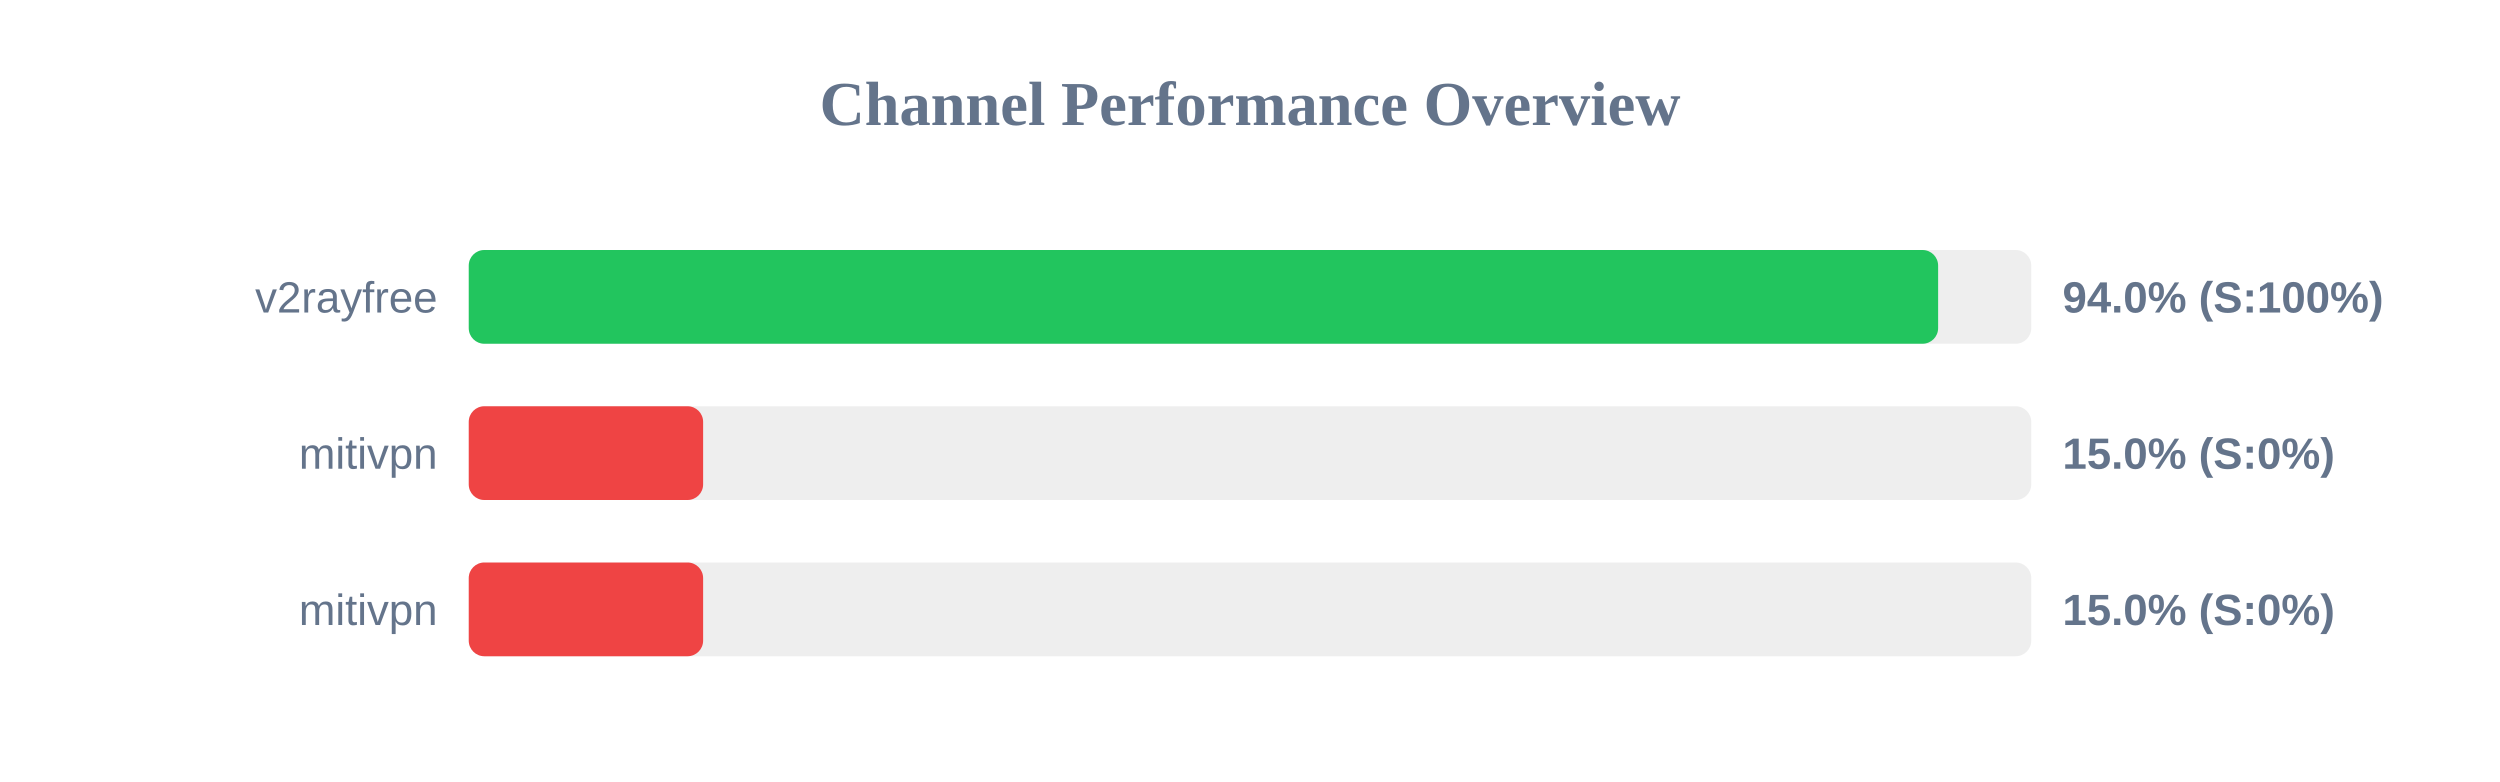
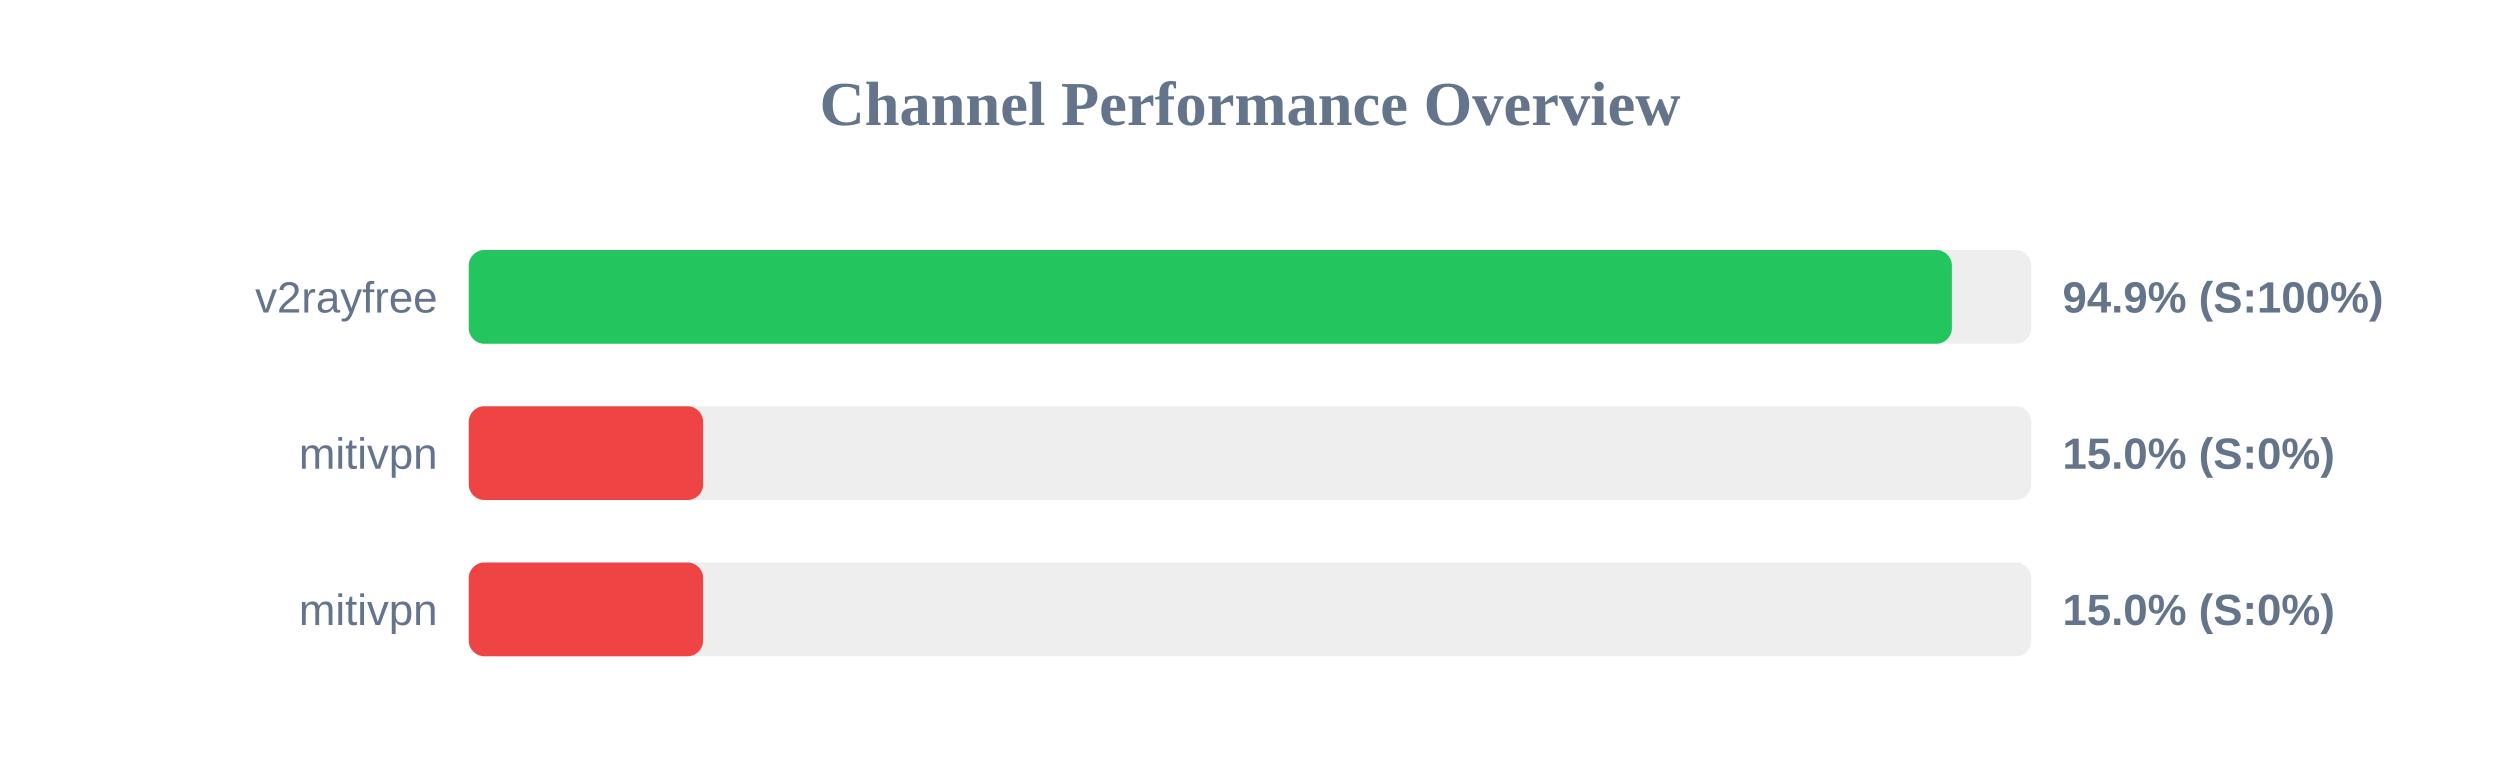
<svg xmlns="http://www.w3.org/2000/svg" width="800" height="250" version="1.1">
  <style>
        .row { font: 14px Arial; fill: #64748b; }
        .score { font: bold 14px Arial; fill: #64748b; }
    </style>
  <text x="400" y="40" text-anchor="middle" font-size="20px" font-weight="bold" fill="#64748b">Channel Performance Overview</text>
  <rect x="150" y="80" width="500" height="30" fill="#eee" rx="5" />
-   <rect x="150" y="80" width="470.2" height="30" fill="#22c55e" rx="5" />
+   <rect x="150" y="80" width="474.6" height="30" fill="#22c55e" rx="5" />
  <text x="140" y="100" text-anchor="end" class="row">v2rayfree</text>
-   <text x="660" y="100" text-anchor="start" class="score">94.0% (S:100%)</text>
+   <text x="660" y="100" text-anchor="start" class="score">94.9% (S:100%)</text>
  <rect x="150" y="130" width="500" height="30" fill="#eee" rx="5" />
  <rect x="150" y="130" width="75.0" height="30" fill="#ef4444" rx="5" />
  <text x="140" y="150" text-anchor="end" class="row">mitivpn</text>
  <text x="660" y="150" text-anchor="start" class="score">15.0% (S:0%)</text>
  <rect x="150" y="180" width="500" height="30" fill="#eee" rx="5" />
  <rect x="150" y="180" width="75.0" height="30" fill="#ef4444" rx="5" />
  <text x="140" y="200" text-anchor="end" class="row">mitivpn</text>
  <text x="660" y="200" text-anchor="start" class="score">15.0% (S:0%)</text>
</svg>
